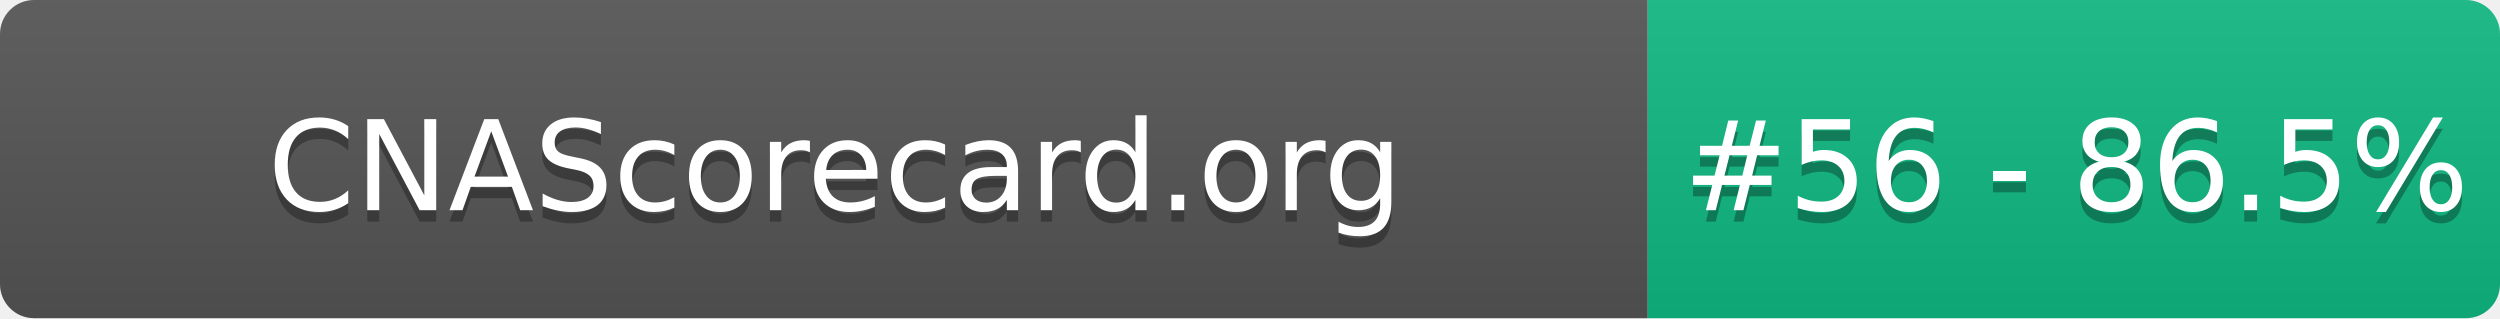
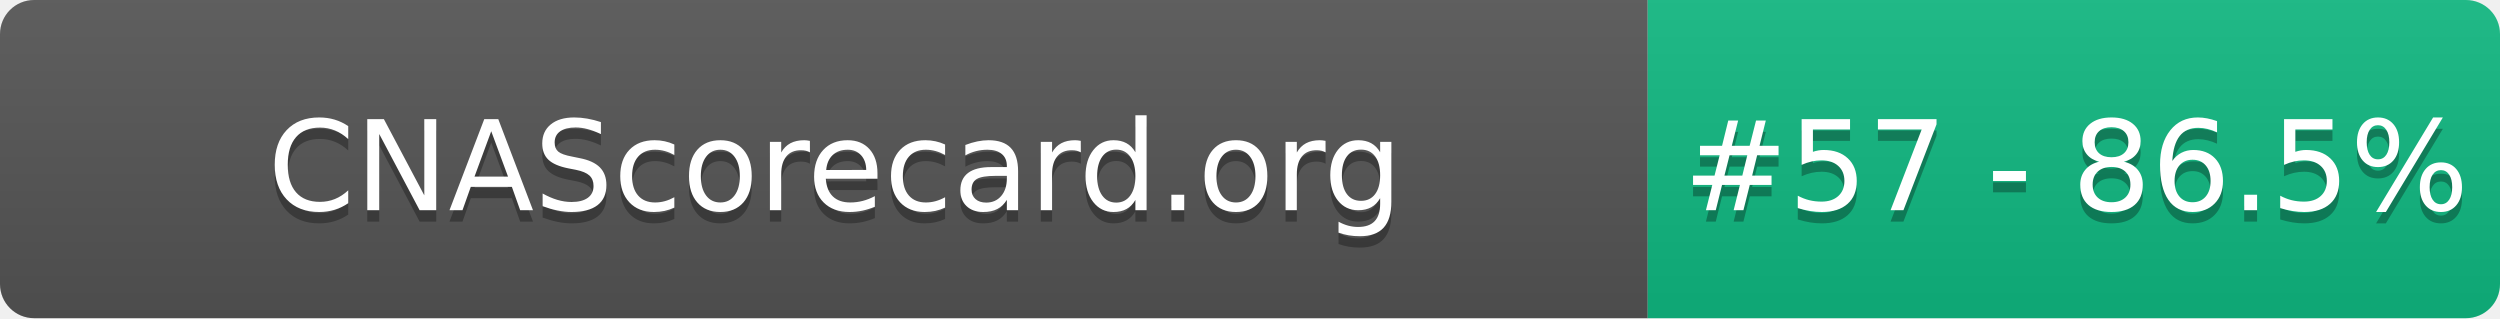
- <svg xmlns="http://www.w3.org/2000/svg" width="220" height="28" role="img" aria-label="CNAScorecard.org: #56 - 86.5%">
+ <svg xmlns="http://www.w3.org/2000/svg" width="220" height="28" role="img" aria-label="CNAScorecard.org: #57 - 86.5%">
  <linearGradient id="s" x2="0" y2="100%">
    <stop offset="0" stop-color="#bbb" stop-opacity=".1" />
    <stop offset="1" stop-opacity=".1" />
  </linearGradient>
  <clipPath id="r">
    <rect width="220" height="28" rx="3" fill="#fff" />
  </clipPath>
  <g clip-path="url(#r)">
    <rect width="145" height="28" fill="#555" />
    <rect x="145" width="75" height="28" fill="#10B981" />
    <rect width="220" height="28" fill="url(#s)" />
  </g>
  <g fill="#fff" text-anchor="middle" font-family="Verdana,Geneva,DejaVu Sans,sans-serif" text-rendering="geometricPrecision" font-size="110">
    <text aria-hidden="true" x="735" y="195" fill="#010101" fill-opacity=".3" transform="scale(.1)" textLength="1350">CNAScorecard.org</text>
    <text x="735" y="185" transform="scale(.1)" fill="#fff" textLength="1350">CNAScorecard.org</text>
-     <text aria-hidden="true" x="1827" y="195" fill="#010101" fill-opacity=".3" transform="scale(.1)" textLength="605">#56 - 86.5%</text>
-     <text x="1827" y="185" transform="scale(.1)" fill="#fff" textLength="605">#56 - 86.5%</text>
+     <text aria-hidden="true" x="1827" y="195" fill="#010101" fill-opacity=".3" transform="scale(.1)" textLength="605">#57 - 86.5%</text>
+     <text x="1827" y="185" transform="scale(.1)" fill="#fff" textLength="605">#57 - 86.5%</text>
  </g>
</svg>
